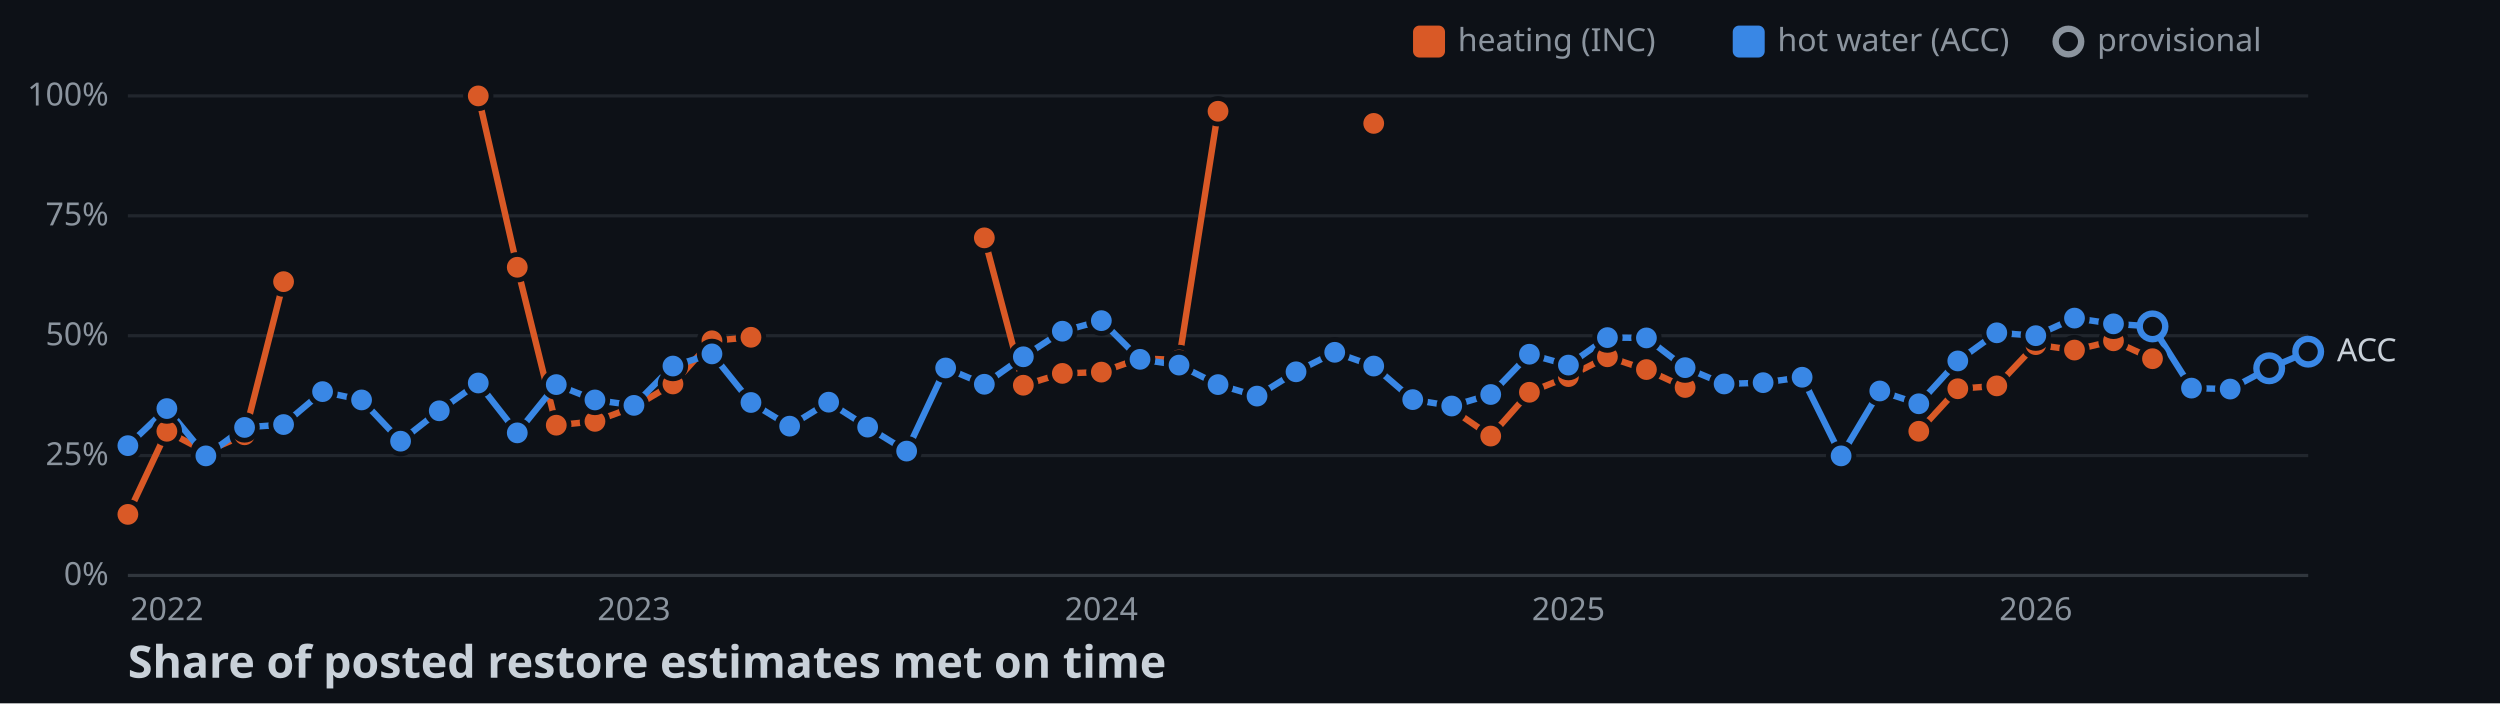
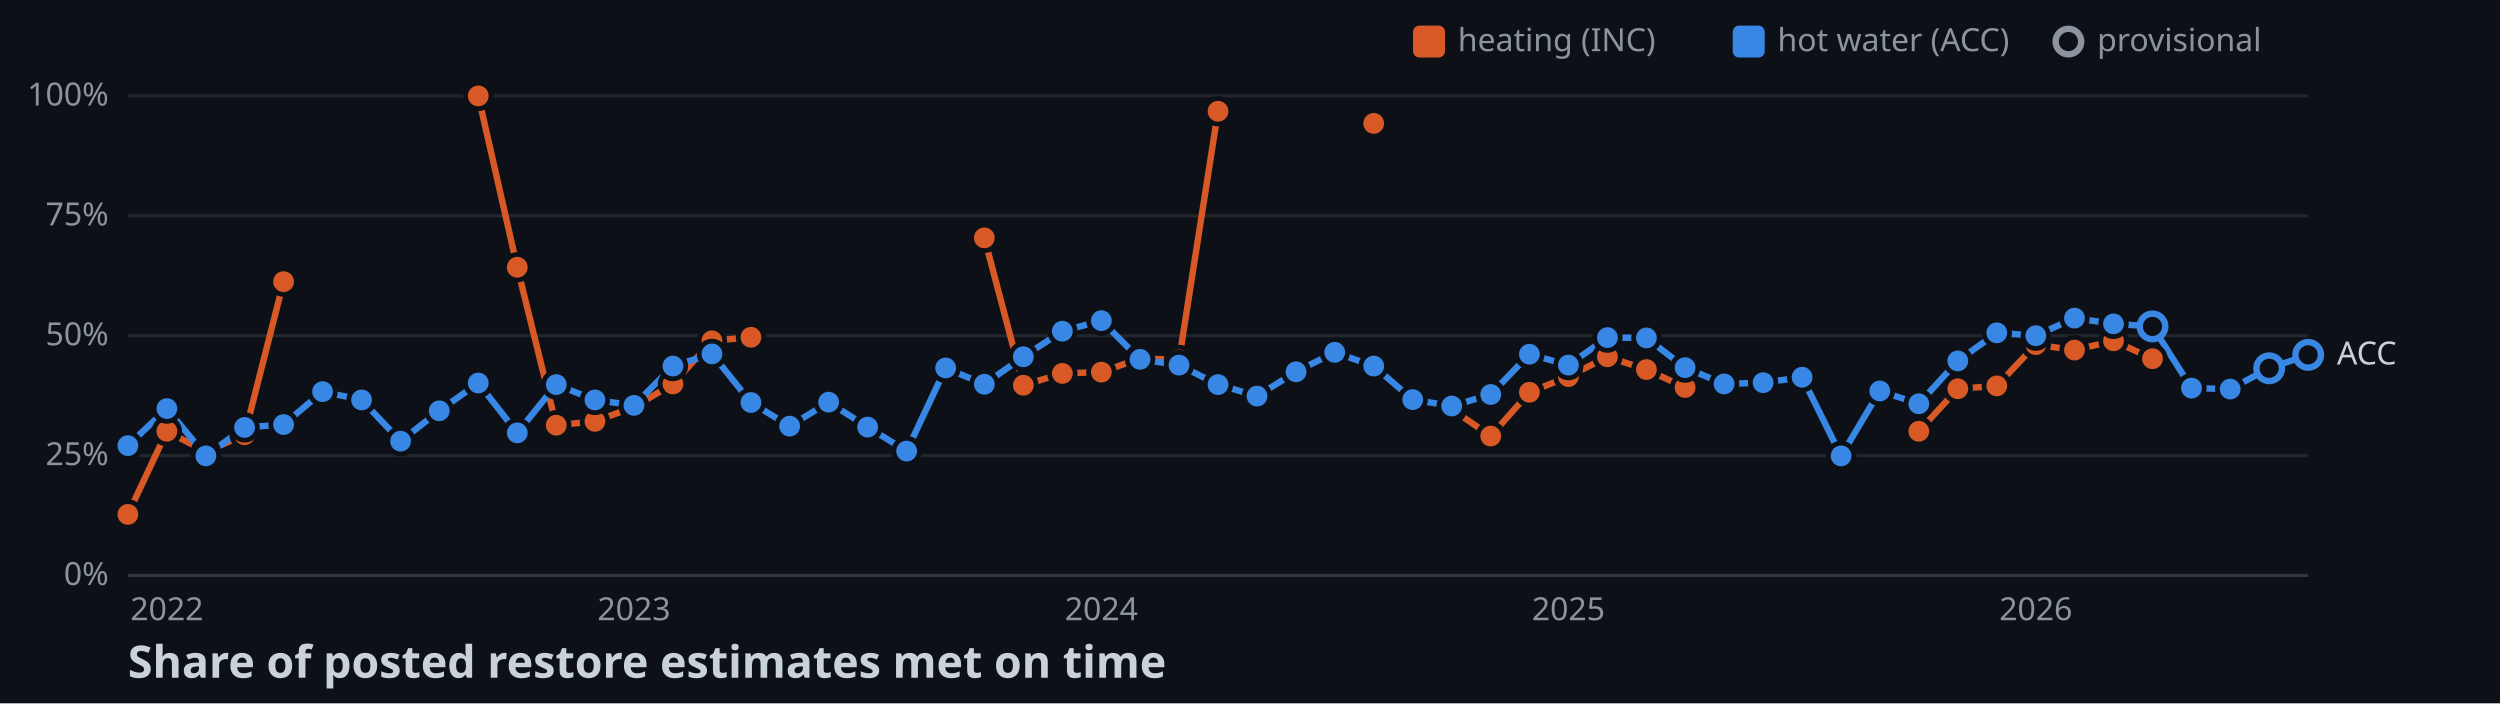
<svg xmlns="http://www.w3.org/2000/svg" width="782" height="220">
  <style>
    .axis { font: 10px sans-serif; fill: #8b949e; }
    .label { font: 10px sans-serif; fill: #c9d1d9; paint-order: stroke; stroke: #0d1117; stroke-width: 3px; }
    .title { font: bold 14px sans-serif; fill: #c9d1d9; }
  </style>
  <rect width="100%" height="100%" fill="#0d1117" />
  <line x1="40" y1="180" x2="722" y2="180" stroke="#30363d" />
  <text x="34" y="183" text-anchor="end" class="axis">0%</text>
  <line x1="40" y1="142.5" x2="722" y2="142.5" stroke="#21262d" />
  <text x="34" y="145.5" text-anchor="end" class="axis">25%</text>
  <line x1="40" y1="105" x2="722" y2="105" stroke="#21262d" />
  <text x="34" y="108" text-anchor="end" class="axis">50%</text>
  <line x1="40" y1="67.5" x2="722" y2="67.5" stroke="#21262d" />
  <text x="34" y="70.5" text-anchor="end" class="axis">75%</text>
  <line x1="40" y1="30" x2="722" y2="30" stroke="#21262d" />
  <text x="34" y="33" text-anchor="end" class="axis">100%</text>
  <text x="52.2" y="194" text-anchor="middle" class="axis">2022</text>
  <text x="198.3" y="194" text-anchor="middle" class="axis">2023</text>
  <text x="344.5" y="194" text-anchor="middle" class="axis">2024</text>
  <text x="490.6" y="194" text-anchor="middle" class="axis">2025</text>
  <text x="636.8" y="194" text-anchor="middle" class="axis">2026</text>
  <polyline points="40,160.9 52.2,134.9 64.4,141.3 76.5,136 88.7,88.1" fill="none" stroke-width="2" stroke="#d95926" />
  <polyline points="149.6,30 161.8,83.6 174,133 186.1,131.8 198.3,127.3 210.5,120.1 222.7,106.6 234.9,105.5" fill="none" stroke-width="2" stroke="#d95926" />
  <polyline points="307.9,74.4 320.1,120.5 332.3,116.8 344.5,116.4 356.6,112.1 368.8,112.6 381,34.8" fill="none" stroke-width="2" stroke="#d95926" />
  <polyline points="454.1,128 466.3,136.4 478.4,122.7 490.6,117.8 502.8,111.6 515,115.6 527.1,121.2" fill="none" stroke-width="2" stroke="#d95926" />
  <polyline points="600.2,134.9 612.4,121.6 624.6,120.7 636.8,107.8 648.9,109.5 661.1,106.6 673.3,112.2" fill="none" stroke-width="2" stroke="#d95926" />
-   <polyline points="40,139.4 52.2,127.8 64.4,142.6 76.5,133.7 88.7,132.8 100.9,122.5 113.1,125.1 125.3,138 137.4,128.5 149.6,119.8 161.8,135.4 174,120.3 186.1,125.1 198.3,126.8 210.5,114.5 222.7,110.7 234.9,125.9 247,133.3 259.2,125.8 271.4,133.6 283.6,141.1 295.8,115.1 307.9,120.2 320.1,111.6 332.3,103.6 344.5,100.3 356.6,112.4 368.8,114.2 381,120.3 393.2,123.9 405.4,116.3 417.5,110.2 429.7,114.5 441.9,125 454.1,127 466.3,123.4 478.4,110.8 490.6,114.2 502.8,105.6 515,105.7 527.1,115 539.3,120.1 551.5,119.7 563.7,118 575.9,142.6 588,122.3 600.2,126.3 612.4,112.9 624.6,104.1 636.8,105 648.9,99.5 661.1,101.3 673.3,102.1 685.5,121.4 697.6,121.7 709.8,115.2 722,110" fill="none" stroke-width="2" stroke="#3987e5" />
+   <polyline points="40,139.4 52.2,127.8 64.4,142.6 76.5,133.7 88.7,132.8 100.9,122.5 113.1,125.1 125.3,138 137.4,128.5 149.6,119.8 161.8,135.4 174,120.3 186.1,125.1 198.3,126.8 210.5,114.5 222.7,110.7 234.9,125.9 247,133.3 259.2,125.8 271.4,133.6 283.6,141.1 295.8,115.1 307.9,120.2 320.1,111.6 332.3,103.6 344.5,100.3 356.6,112.4 368.8,114.2 381,120.3 393.2,123.9 405.4,116.3 417.5,110.2 429.7,114.5 441.9,125 454.1,127 466.3,123.4 478.4,110.8 490.6,114.2 502.8,105.6 515,105.7 527.1,115 539.3,120.1 551.5,119.7 563.7,118 575.9,142.6 588,122.3 600.2,126.3 612.4,112.9 624.6,104.1 636.8,105 648.9,99.5 661.1,101.3 673.3,102.1 685.5,121.4 697.6,121.7 709.8,115.2 722,111" fill="none" stroke-width="2" stroke="#3987e5" />
  <circle cx="40" cy="160.9" r="4" stroke="#0d1117" stroke-width="1.5" fill="#d95926" />
  <circle cx="52.2" cy="134.9" r="4" stroke="#0d1117" stroke-width="1.5" fill="#d95926" />
  <circle cx="64.4" cy="141.3" r="4" stroke="#0d1117" stroke-width="1.5" fill="#d95926" />
  <circle cx="76.5" cy="136" r="4" stroke="#0d1117" stroke-width="1.5" fill="#d95926" />
  <circle cx="88.7" cy="88.1" r="4" stroke="#0d1117" stroke-width="1.5" fill="#d95926" />
  <circle cx="149.6" cy="30" r="4" stroke="#0d1117" stroke-width="1.5" fill="#d95926" />
  <circle cx="161.8" cy="83.6" r="4" stroke="#0d1117" stroke-width="1.5" fill="#d95926" />
  <circle cx="174" cy="133" r="4" stroke="#0d1117" stroke-width="1.5" fill="#d95926" />
  <circle cx="186.1" cy="131.8" r="4" stroke="#0d1117" stroke-width="1.5" fill="#d95926" />
  <circle cx="198.3" cy="127.3" r="4" stroke="#0d1117" stroke-width="1.5" fill="#d95926" />
  <circle cx="210.5" cy="120.1" r="4" stroke="#0d1117" stroke-width="1.5" fill="#d95926" />
  <circle cx="222.7" cy="106.6" r="4" stroke="#0d1117" stroke-width="1.5" fill="#d95926" />
  <circle cx="234.9" cy="105.5" r="4" stroke="#0d1117" stroke-width="1.5" fill="#d95926" />
  <circle cx="307.9" cy="74.4" r="4" stroke="#0d1117" stroke-width="1.5" fill="#d95926" />
  <circle cx="320.1" cy="120.5" r="4" stroke="#0d1117" stroke-width="1.5" fill="#d95926" />
  <circle cx="332.3" cy="116.8" r="4" stroke="#0d1117" stroke-width="1.5" fill="#d95926" />
  <circle cx="344.5" cy="116.4" r="4" stroke="#0d1117" stroke-width="1.5" fill="#d95926" />
  <circle cx="356.6" cy="112.1" r="4" stroke="#0d1117" stroke-width="1.5" fill="#d95926" />
  <circle cx="368.8" cy="112.6" r="4" stroke="#0d1117" stroke-width="1.5" fill="#d95926" />
  <circle cx="381" cy="34.8" r="4" stroke="#0d1117" stroke-width="1.5" fill="#d95926" />
  <circle cx="429.7" cy="38.6" r="4" stroke="#0d1117" stroke-width="1.5" fill="#d95926" />
  <circle cx="454.1" cy="128" r="4" stroke="#0d1117" stroke-width="1.5" fill="#d95926" />
  <circle cx="466.3" cy="136.4" r="4" stroke="#0d1117" stroke-width="1.5" fill="#d95926" />
  <circle cx="478.4" cy="122.7" r="4" stroke="#0d1117" stroke-width="1.5" fill="#d95926" />
  <circle cx="490.6" cy="117.8" r="4" stroke="#0d1117" stroke-width="1.5" fill="#d95926" />
  <circle cx="502.8" cy="111.6" r="4" stroke="#0d1117" stroke-width="1.5" fill="#d95926" />
  <circle cx="515" cy="115.6" r="4" stroke="#0d1117" stroke-width="1.5" fill="#d95926" />
  <circle cx="527.1" cy="121.2" r="4" stroke="#0d1117" stroke-width="1.5" fill="#d95926" />
  <circle cx="600.2" cy="134.9" r="4" stroke="#0d1117" stroke-width="1.5" fill="#d95926" />
  <circle cx="612.4" cy="121.6" r="4" stroke="#0d1117" stroke-width="1.5" fill="#d95926" />
  <circle cx="624.6" cy="120.7" r="4" stroke="#0d1117" stroke-width="1.5" fill="#d95926" />
  <circle cx="636.8" cy="107.8" r="4" stroke="#0d1117" stroke-width="1.5" fill="#d95926" />
  <circle cx="648.9" cy="109.5" r="4" stroke="#0d1117" stroke-width="1.5" fill="#d95926" />
  <circle cx="661.1" cy="106.6" r="4" stroke="#0d1117" stroke-width="1.5" fill="#d95926" />
  <circle cx="673.3" cy="112.2" r="4" stroke="#0d1117" stroke-width="1.5" fill="#d95926" />
  <circle cx="40" cy="139.4" r="4" stroke="#0d1117" stroke-width="1.5" fill="#3987e5" />
  <circle cx="52.2" cy="127.8" r="4" stroke="#0d1117" stroke-width="1.5" fill="#3987e5" />
  <circle cx="64.4" cy="142.6" r="4" stroke="#0d1117" stroke-width="1.5" fill="#3987e5" />
  <circle cx="76.5" cy="133.7" r="4" stroke="#0d1117" stroke-width="1.5" fill="#3987e5" />
  <circle cx="88.7" cy="132.8" r="4" stroke="#0d1117" stroke-width="1.5" fill="#3987e5" />
  <circle cx="100.9" cy="122.5" r="4" stroke="#0d1117" stroke-width="1.5" fill="#3987e5" />
  <circle cx="113.1" cy="125.1" r="4" stroke="#0d1117" stroke-width="1.5" fill="#3987e5" />
  <circle cx="125.3" cy="138" r="4" stroke="#0d1117" stroke-width="1.5" fill="#3987e5" />
  <circle cx="137.4" cy="128.5" r="4" stroke="#0d1117" stroke-width="1.5" fill="#3987e5" />
  <circle cx="149.6" cy="119.8" r="4" stroke="#0d1117" stroke-width="1.5" fill="#3987e5" />
  <circle cx="161.8" cy="135.4" r="4" stroke="#0d1117" stroke-width="1.5" fill="#3987e5" />
  <circle cx="174" cy="120.3" r="4" stroke="#0d1117" stroke-width="1.5" fill="#3987e5" />
  <circle cx="186.1" cy="125.1" r="4" stroke="#0d1117" stroke-width="1.5" fill="#3987e5" />
  <circle cx="198.3" cy="126.8" r="4" stroke="#0d1117" stroke-width="1.5" fill="#3987e5" />
  <circle cx="210.5" cy="114.5" r="4" stroke="#0d1117" stroke-width="1.5" fill="#3987e5" />
  <circle cx="222.7" cy="110.7" r="4" stroke="#0d1117" stroke-width="1.5" fill="#3987e5" />
  <circle cx="234.9" cy="125.9" r="4" stroke="#0d1117" stroke-width="1.5" fill="#3987e5" />
  <circle cx="247" cy="133.3" r="4" stroke="#0d1117" stroke-width="1.5" fill="#3987e5" />
  <circle cx="259.2" cy="125.8" r="4" stroke="#0d1117" stroke-width="1.5" fill="#3987e5" />
  <circle cx="271.4" cy="133.6" r="4" stroke="#0d1117" stroke-width="1.5" fill="#3987e5" />
  <circle cx="283.6" cy="141.1" r="4" stroke="#0d1117" stroke-width="1.5" fill="#3987e5" />
  <circle cx="295.8" cy="115.1" r="4" stroke="#0d1117" stroke-width="1.5" fill="#3987e5" />
  <circle cx="307.9" cy="120.2" r="4" stroke="#0d1117" stroke-width="1.5" fill="#3987e5" />
  <circle cx="320.1" cy="111.6" r="4" stroke="#0d1117" stroke-width="1.5" fill="#3987e5" />
  <circle cx="332.3" cy="103.6" r="4" stroke="#0d1117" stroke-width="1.5" fill="#3987e5" />
  <circle cx="344.5" cy="100.3" r="4" stroke="#0d1117" stroke-width="1.5" fill="#3987e5" />
  <circle cx="356.6" cy="112.4" r="4" stroke="#0d1117" stroke-width="1.5" fill="#3987e5" />
  <circle cx="368.8" cy="114.2" r="4" stroke="#0d1117" stroke-width="1.5" fill="#3987e5" />
  <circle cx="381" cy="120.3" r="4" stroke="#0d1117" stroke-width="1.5" fill="#3987e5" />
  <circle cx="393.2" cy="123.9" r="4" stroke="#0d1117" stroke-width="1.5" fill="#3987e5" />
  <circle cx="405.4" cy="116.3" r="4" stroke="#0d1117" stroke-width="1.5" fill="#3987e5" />
  <circle cx="417.5" cy="110.2" r="4" stroke="#0d1117" stroke-width="1.5" fill="#3987e5" />
  <circle cx="429.7" cy="114.5" r="4" stroke="#0d1117" stroke-width="1.5" fill="#3987e5" />
  <circle cx="441.9" cy="125" r="4" stroke="#0d1117" stroke-width="1.5" fill="#3987e5" />
  <circle cx="454.1" cy="127" r="4" stroke="#0d1117" stroke-width="1.5" fill="#3987e5" />
  <circle cx="466.3" cy="123.4" r="4" stroke="#0d1117" stroke-width="1.5" fill="#3987e5" />
  <circle cx="478.4" cy="110.8" r="4" stroke="#0d1117" stroke-width="1.5" fill="#3987e5" />
  <circle cx="490.6" cy="114.2" r="4" stroke="#0d1117" stroke-width="1.5" fill="#3987e5" />
  <circle cx="502.8" cy="105.6" r="4" stroke="#0d1117" stroke-width="1.5" fill="#3987e5" />
  <circle cx="515" cy="105.7" r="4" stroke="#0d1117" stroke-width="1.5" fill="#3987e5" />
  <circle cx="527.1" cy="115" r="4" stroke="#0d1117" stroke-width="1.5" fill="#3987e5" />
  <circle cx="539.3" cy="120.1" r="4" stroke="#0d1117" stroke-width="1.5" fill="#3987e5" />
  <circle cx="551.5" cy="119.7" r="4" stroke="#0d1117" stroke-width="1.5" fill="#3987e5" />
  <circle cx="563.7" cy="118" r="4" stroke="#0d1117" stroke-width="1.5" fill="#3987e5" />
  <circle cx="575.9" cy="142.6" r="4" stroke="#0d1117" stroke-width="1.5" fill="#3987e5" />
  <circle cx="588" cy="122.3" r="4" stroke="#0d1117" stroke-width="1.5" fill="#3987e5" />
  <circle cx="600.2" cy="126.3" r="4" stroke="#0d1117" stroke-width="1.5" fill="#3987e5" />
  <circle cx="612.4" cy="112.9" r="4" stroke="#0d1117" stroke-width="1.5" fill="#3987e5" />
  <circle cx="624.6" cy="104.1" r="4" stroke="#0d1117" stroke-width="1.5" fill="#3987e5" />
  <circle cx="636.8" cy="105" r="4" stroke="#0d1117" stroke-width="1.5" fill="#3987e5" />
  <circle cx="648.9" cy="99.5" r="4" stroke="#0d1117" stroke-width="1.5" fill="#3987e5" />
  <circle cx="661.1" cy="101.3" r="4" stroke="#0d1117" stroke-width="1.5" fill="#3987e5" />
  <circle cx="673.3" cy="102.1" r="4" fill="#0d1117" stroke-width="2" stroke="#3987e5" />
  <circle cx="685.5" cy="121.4" r="4" stroke="#0d1117" stroke-width="1.5" fill="#3987e5" />
  <circle cx="697.6" cy="121.7" r="4" stroke="#0d1117" stroke-width="1.5" fill="#3987e5" />
  <circle cx="709.8" cy="115.2" r="4" fill="#0d1117" stroke-width="2" stroke="#3987e5" />
-   <circle cx="722" cy="110" r="4" fill="#0d1117" stroke-width="2" stroke="#3987e5" />
-   <text x="731" y="113" class="label">ACC</text>
+   <circle cx="722" cy="111" r="4" fill="#0d1117" stroke-width="2" stroke="#3987e5" />
+   <text x="731" y="114" class="label">ACC</text>
  <rect x="442" y="8" width="10" height="10" rx="2" fill="#d95926" />
  <text x="456" y="16" class="axis">heating (INC)</text>
  <rect x="542" y="8" width="10" height="10" rx="2" fill="#3987e5" />
  <text x="556" y="16" class="axis">hot water (ACC)</text>
  <circle cx="647" cy="13" r="4" fill="#0d1117" stroke-width="2" stroke="#8b949e" />
  <text x="656" y="16" class="axis">provisional</text>
  <text x="40" y="212" class="title">Share of posted restore estimates met on time</text>
</svg>
